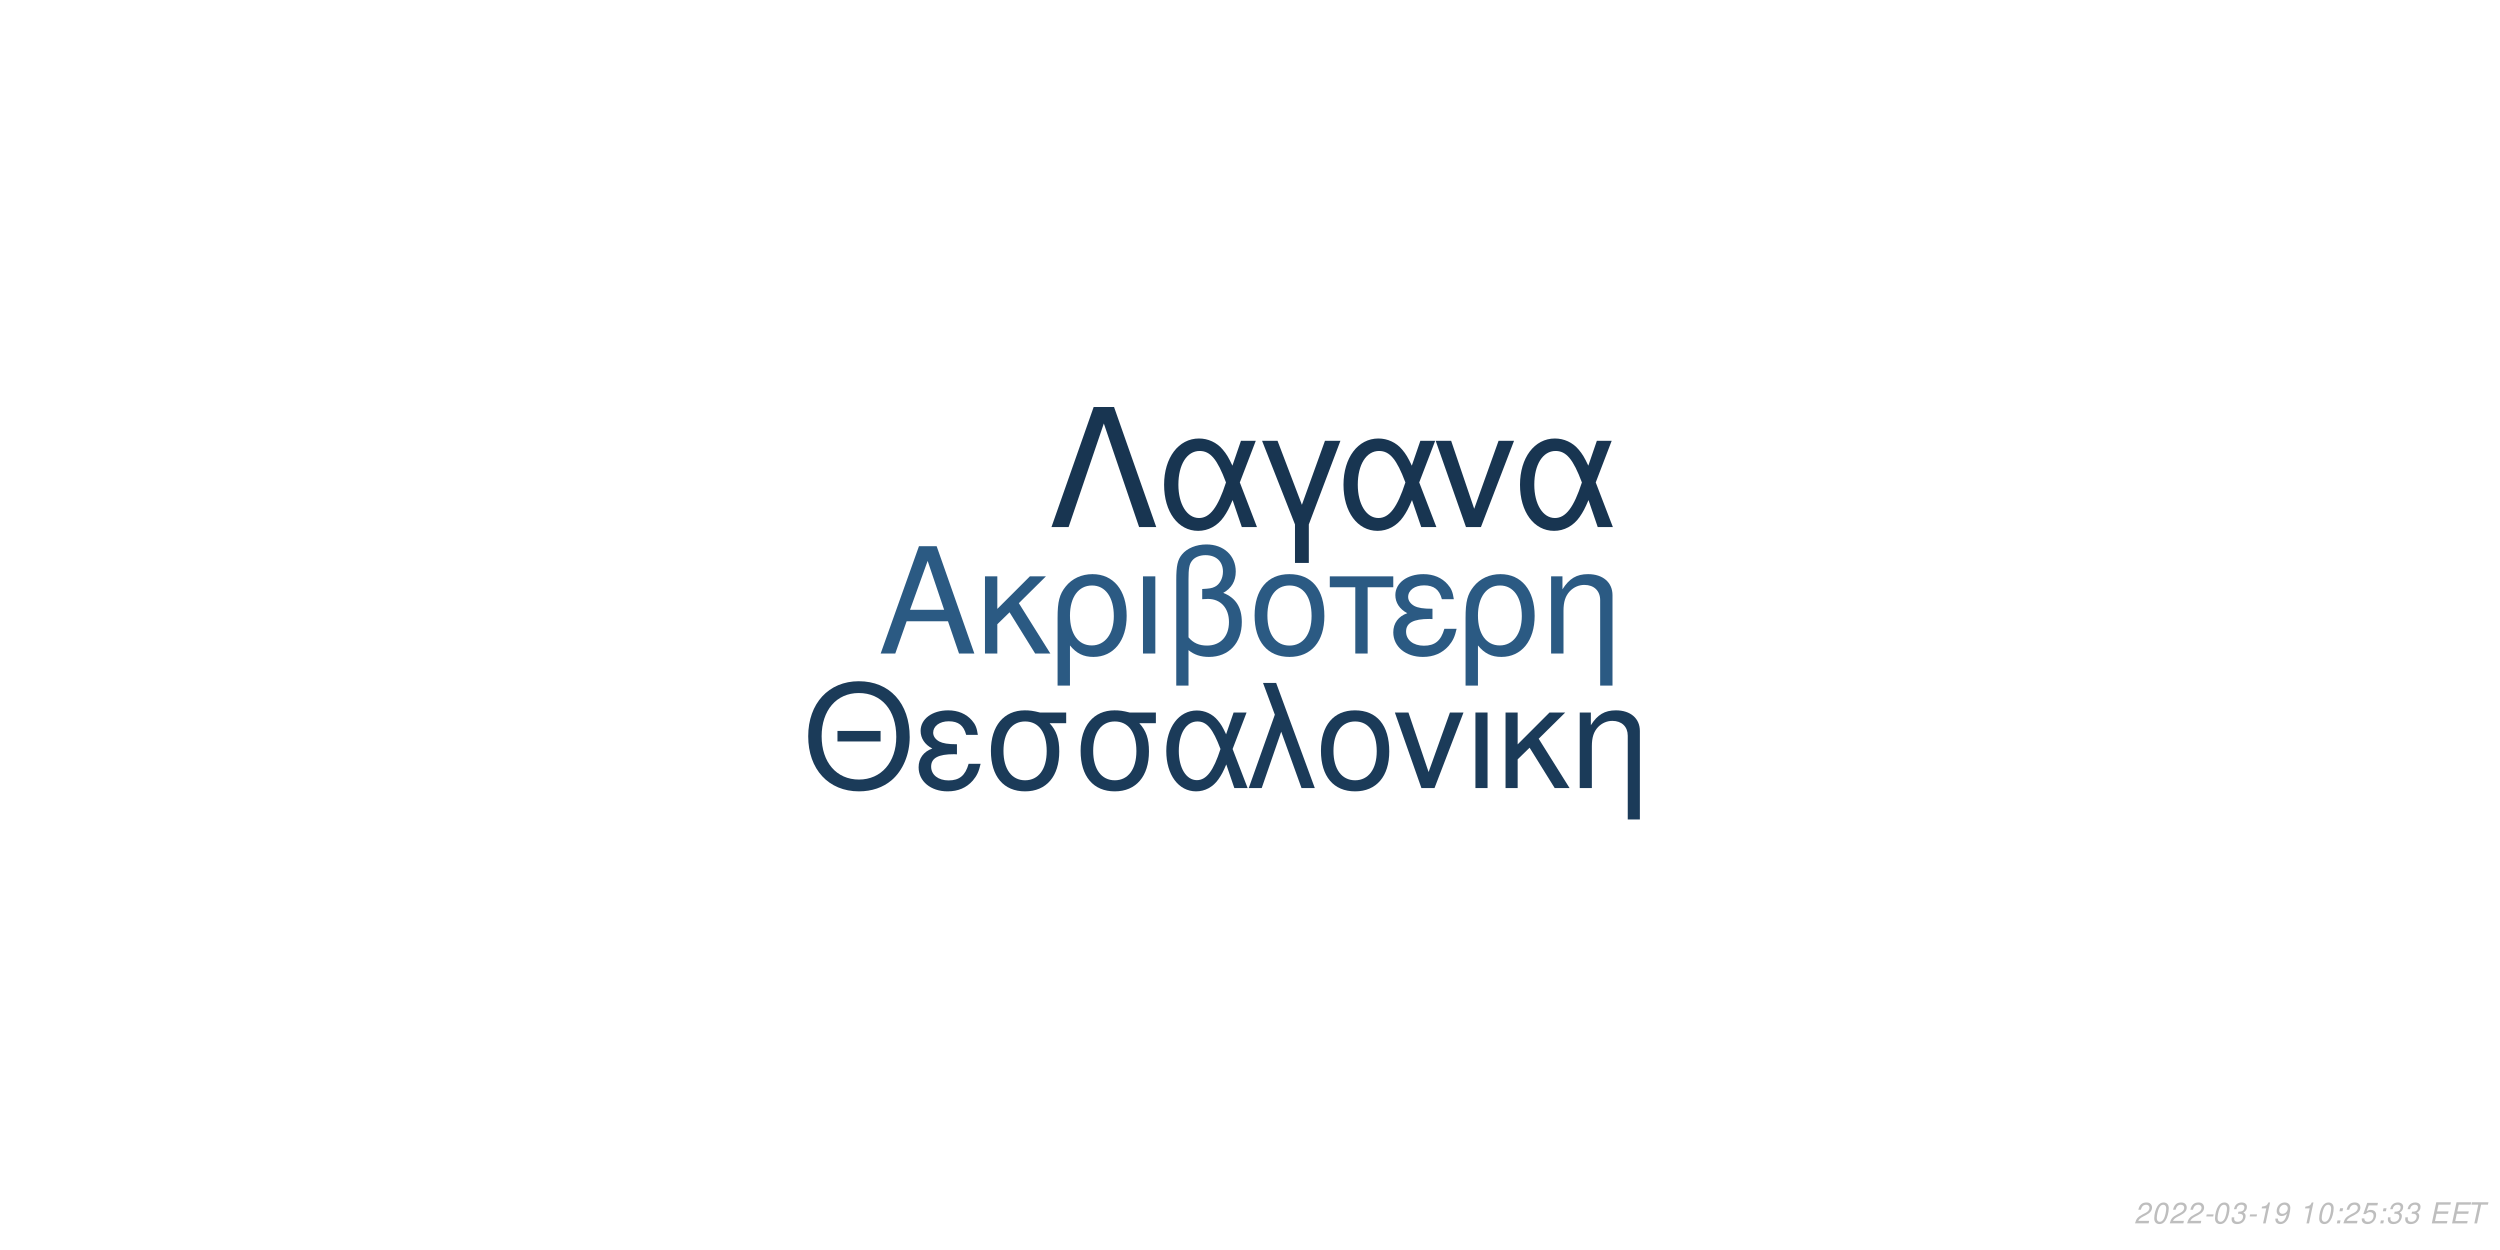
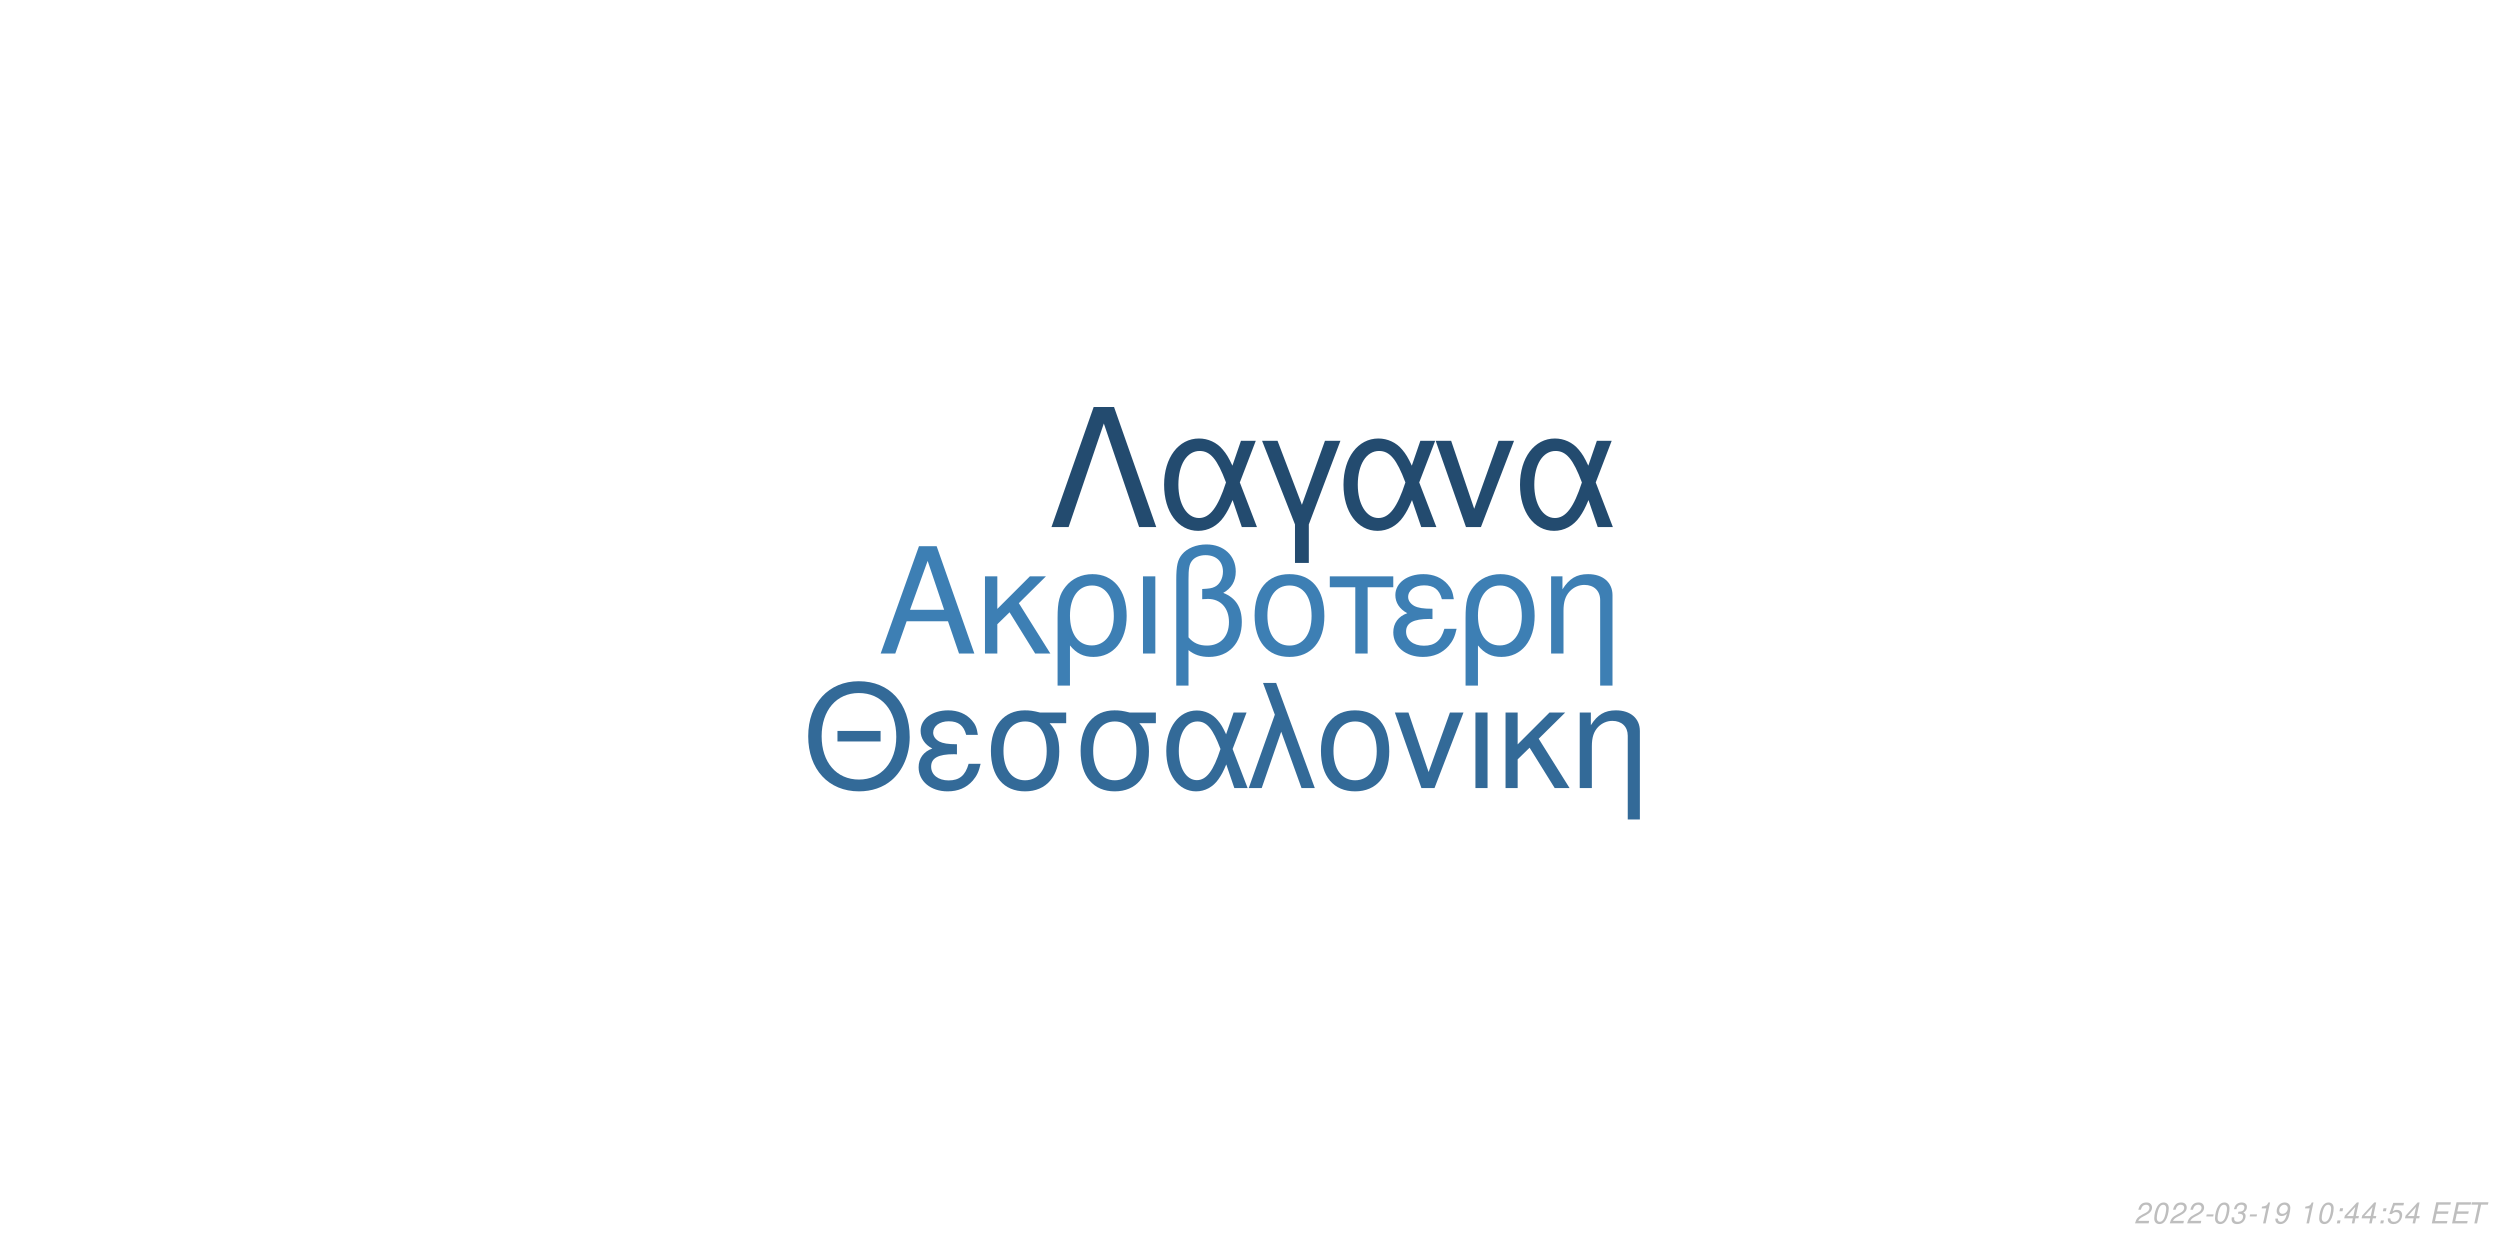
<svg xmlns="http://www.w3.org/2000/svg" xmlns:xlink="http://www.w3.org/1999/xlink" width="864pt" height="432pt" viewBox="0 0 864 432" version="1.1">
  <defs>
    <g>
      <symbol overflow="visible" id="glyph0-0">
        <path style="stroke:none;" d="" />
      </symbol>
      <symbol overflow="visible" id="glyph0-1">
        <path style="stroke:none;" d="M 24.125 -11.141 L 27.938 0 L 33.234 0 L 20.203 -37.094 L 14.094 -37.094 L 0.859 0 L 5.906 0 L 9.828 -11.141 Z M 22.797 -15.109 L 11 -15.109 L 17.094 -32.016 Z M 22.797 -15.109 " />
      </symbol>
      <symbol overflow="visible" id="glyph0-2">
        <path style="stroke:none;" d="M 7.172 -15.422 L 7.172 -26.672 L 2.906 -26.672 L 2.906 0 L 7.172 0 L 7.172 -10.125 L 11.406 -14.25 L 20.25 0 L 25.5 0 L 14.609 -17.406 L 23.969 -26.672 L 18.422 -26.672 Z M 7.172 -15.422 " />
      </symbol>
      <symbol overflow="visible" id="glyph0-3">
        <path style="stroke:none;" d="M 3 11.094 L 7.281 11.094 L 7.281 -2.797 C 9.516 -0.047 11.953 1.172 15.375 1.172 C 22.344 1.172 26.875 -4.422 26.875 -13.031 C 26.875 -21.891 22.297 -27.438 15.062 -27.438 C 11.297 -27.438 7.984 -25.906 5.797 -23.156 C 3.672 -20.516 3 -17.969 3 -12.359 Z M 14.906 -23.516 C 19.547 -23.516 22.438 -19.438 22.438 -12.922 C 22.438 -6.812 19.391 -2.797 14.812 -2.797 C 10.172 -2.797 7.281 -6.766 7.281 -13.125 C 7.281 -19.484 10.234 -23.516 14.906 -23.516 Z M 14.906 -23.516 " />
      </symbol>
      <symbol overflow="visible" id="glyph0-4">
        <path style="stroke:none;" d="M 3.516 0 L 7.781 0 L 7.781 -26.672 L 3.516 -26.672 Z M 3.516 0 " />
      </symbol>
      <symbol overflow="visible" id="glyph0-5">
        <path style="stroke:none;" d="M 4.016 11.094 L 8.25 11.094 L 8.25 -1.172 C 10.172 0.406 12.422 1.172 15.312 1.172 C 22.188 1.172 26.672 -3.609 26.672 -10.891 C 26.672 -15.984 24.578 -19.234 20.25 -20.969 C 23.109 -22.547 24.578 -25.031 24.578 -28.344 C 24.578 -33.844 20.406 -37.703 14.453 -37.703 C 10.938 -37.703 7.734 -36.391 6 -34.25 C 4.484 -32.422 4.016 -30.328 4.016 -25.391 Z M 8.25 -25.656 C 8.25 -29.359 8.5 -30.844 9.469 -32.062 C 10.375 -33.281 12.156 -34 14.094 -34 C 17.812 -34 20.156 -31.812 20.156 -28.297 C 20.156 -25.953 18.984 -23.812 17.297 -23.047 C 16.281 -22.547 15.469 -22.438 12.984 -22.297 L 12.984 -18.781 C 13.734 -18.828 14.344 -18.875 14.969 -18.875 C 19.344 -18.875 22.234 -15.719 22.234 -10.891 C 22.234 -5.906 19.281 -2.75 14.656 -2.75 C 11.953 -2.75 9.922 -3.609 8.25 -5.594 Z M 8.25 -25.656 " />
      </symbol>
      <symbol overflow="visible" id="glyph0-6">
        <path style="stroke:none;" d="M 14.094 -27.438 C 6.562 -27.438 2.094 -22.094 2.094 -13.125 C 2.094 -4.125 6.562 1.172 14.141 1.172 C 21.672 1.172 26.203 -4.172 26.203 -12.922 C 26.203 -22.188 21.828 -27.438 14.094 -27.438 Z M 14.141 -23.516 C 18.938 -23.516 21.781 -19.594 21.781 -12.984 C 21.781 -6.672 18.828 -2.75 14.141 -2.75 C 9.422 -2.75 6.516 -6.672 6.516 -13.125 C 6.516 -19.594 9.422 -23.516 14.141 -23.516 Z M 14.141 -23.516 " />
      </symbol>
      <symbol overflow="visible" id="glyph0-7">
        <path style="stroke:none;" d="M 7.891 0 L 12.156 0 L 12.156 -22.906 L 21.016 -22.906 L 21.016 -26.672 L -0.922 -26.672 L -0.922 -22.906 L 7.891 -22.906 Z M 7.891 0 " />
      </symbol>
      <symbol overflow="visible" id="glyph0-8">
        <path style="stroke:none;" d="M 14.562 -15.469 C 11.344 -15.469 9.562 -15.781 8.297 -16.438 C 6.922 -17.203 6.156 -18.328 6.156 -19.547 C 6.156 -21.891 8.453 -23.562 11.656 -23.562 C 15.062 -23.562 16.953 -22.094 17.812 -18.781 L 21.938 -18.781 C 21.578 -21.266 21.062 -22.5 19.797 -23.922 C 17.812 -26.203 14.906 -27.438 11.453 -27.438 C 5.797 -27.438 1.734 -24.375 1.734 -20.203 C 1.734 -17.609 3.156 -15.375 5.859 -13.938 C 2.797 -12.875 1.016 -10.484 1.016 -7.328 C 1.016 -2.391 5.297 1.172 11.25 1.172 C 14.969 1.172 17.906 -0.109 20.156 -2.641 C 21.578 -4.328 22.297 -5.797 22.906 -8.547 L 18.672 -8.547 C 17.5 -4.422 15.422 -2.703 11.609 -2.703 C 7.938 -2.703 5.438 -4.688 5.438 -7.578 C 5.438 -10.578 7.938 -11.953 13.484 -11.953 C 13.641 -11.953 14.094 -11.953 14.562 -11.906 Z M 14.562 -15.469 " />
      </symbol>
      <symbol overflow="visible" id="glyph0-9">
        <path style="stroke:none;" d="M 3.562 -26.672 L 3.562 0 L 7.844 0 L 7.844 -14.703 C 7.844 -17.906 8.5 -19.891 10.031 -21.531 C 11.406 -22.953 13.188 -23.719 15.062 -23.719 C 18.375 -23.719 20.516 -21.672 20.516 -18.469 L 20.516 11.094 L 24.781 11.094 L 24.781 -20.156 C 24.781 -24.578 21.469 -27.438 16.328 -27.438 C 12.359 -27.438 9.828 -25.906 7.484 -22.188 L 7.484 -26.672 Z M 3.562 -26.672 " />
      </symbol>
      <symbol overflow="visible" id="glyph1-0">
        <path style="stroke:none;" d="" />
      </symbol>
      <symbol overflow="visible" id="glyph1-1">
        <path style="stroke:none;" d="M 26.859 -19.734 L 11.953 -19.734 L 11.953 -16.094 L 26.859 -16.094 Z M 19.328 -36.922 C 8.922 -36.922 1.844 -29.25 1.844 -17.891 C 1.844 -6.484 8.875 1.141 19.391 1.141 C 23.812 1.141 27.703 -0.203 30.641 -2.688 C 34.578 -6.031 36.922 -11.656 36.922 -17.594 C 36.922 -29.297 30 -36.922 19.328 -36.922 Z M 19.328 -32.844 C 27.203 -32.844 32.281 -26.906 32.281 -17.688 C 32.281 -8.922 27.062 -2.938 19.391 -2.938 C 11.609 -2.938 6.484 -8.922 6.484 -17.891 C 6.484 -26.859 11.609 -32.844 19.328 -32.844 Z M 19.328 -32.844 " />
      </symbol>
      <symbol overflow="visible" id="glyph1-2">
        <path style="stroke:none;" d="M 14.25 -15.141 C 11.109 -15.141 9.375 -15.453 8.125 -16.094 C 6.781 -16.844 6.031 -17.938 6.031 -19.141 C 6.031 -21.422 8.266 -23.078 11.406 -23.078 C 14.75 -23.078 16.594 -21.625 17.438 -18.391 L 21.469 -18.391 C 21.125 -20.828 20.625 -22.031 19.391 -23.422 C 17.438 -25.656 14.594 -26.859 11.219 -26.859 C 5.688 -26.859 1.688 -23.875 1.688 -19.781 C 1.688 -17.234 3.094 -15.047 5.734 -13.656 C 2.734 -12.609 1 -10.266 1 -7.172 C 1 -2.344 5.188 1.141 11.016 1.141 C 14.656 1.141 17.547 -0.094 19.734 -2.594 C 21.125 -4.234 21.828 -5.688 22.422 -8.375 L 18.281 -8.375 C 17.141 -4.328 15.094 -2.641 11.359 -2.641 C 7.766 -2.641 5.328 -4.578 5.328 -7.422 C 5.328 -10.359 7.766 -11.703 13.203 -11.703 C 13.359 -11.703 13.797 -11.703 14.25 -11.656 Z M 14.25 -15.141 " />
      </symbol>
      <symbol overflow="visible" id="glyph1-3">
        <path style="stroke:none;" d="M 29 -26.109 L 19.938 -26.109 C 17.594 -26.703 16.438 -26.859 14.703 -26.859 C 7.469 -26.859 2.984 -21.469 2.984 -12.859 C 2.984 -4.031 7.375 1.141 14.797 1.141 C 22.172 1.141 26.609 -4.078 26.609 -12.656 C 26.609 -17.047 25.656 -19.828 23.266 -22.422 L 29 -22.422 Z M 14.797 -23.016 C 19.531 -23.016 22.266 -19.234 22.266 -12.75 C 22.266 -6.531 19.438 -2.688 14.797 -2.688 C 10.172 -2.688 7.328 -6.531 7.328 -12.859 C 7.328 -19.188 10.172 -23.016 14.797 -23.016 Z M 14.797 -23.016 " />
      </symbol>
      <symbol overflow="visible" id="glyph1-4">
        <path style="stroke:none;" d="M 29.344 -26.109 L 24.859 -26.109 L 22.266 -18.578 C 21.125 -21.031 20.484 -22.125 19.328 -23.469 C 17.547 -25.609 14.906 -26.812 12.156 -26.812 C 5.984 -26.812 1.594 -20.984 1.594 -12.812 C 1.594 -4.578 5.828 1.141 11.906 1.141 C 14.953 1.141 17.734 -0.344 19.625 -3.047 C 20.672 -4.531 21.281 -5.688 22.328 -8.172 L 25.109 0 L 29.703 0 L 24.516 -13.5 Z M 20.328 -13.5 C 17.891 -5.922 15.453 -2.734 12.156 -2.734 C 8.516 -2.734 5.922 -6.922 5.922 -12.812 C 5.922 -18.938 8.516 -23.016 12.359 -23.016 C 15.594 -23.016 17.688 -20.531 20.328 -13.5 Z M 20.328 -13.5 " />
      </symbol>
      <symbol overflow="visible" id="glyph1-5">
        <path style="stroke:none;" d="M 1.094 0 L 5.578 0 L 12.312 -19.484 L 19.328 0 L 23.922 0 L 10.562 -36.328 L 6.031 -36.328 L 10.109 -25.359 Z M 1.094 0 " />
      </symbol>
      <symbol overflow="visible" id="glyph1-6">
        <path style="stroke:none;" d="M 13.797 -26.859 C 6.422 -26.859 2.047 -21.625 2.047 -12.859 C 2.047 -4.031 6.422 1.141 13.859 1.141 C 21.234 1.141 25.656 -4.078 25.656 -12.656 C 25.656 -21.719 21.375 -26.859 13.797 -26.859 Z M 13.859 -23.016 C 18.531 -23.016 21.328 -19.188 21.328 -12.703 C 21.328 -6.531 18.438 -2.688 13.859 -2.688 C 9.219 -2.688 6.375 -6.531 6.375 -12.859 C 6.375 -19.188 9.219 -23.016 13.859 -23.016 Z M 13.859 -23.016 " />
      </symbol>
      <symbol overflow="visible" id="glyph1-7">
        <path style="stroke:none;" d="M 14.297 0 L 24.312 -26.109 L 19.625 -26.109 L 12.25 -5.531 L 5.281 -26.109 L 0.594 -26.109 L 9.766 0 Z M 14.297 0 " />
      </symbol>
      <symbol overflow="visible" id="glyph1-8">
        <path style="stroke:none;" d="M 3.438 0 L 7.625 0 L 7.625 -26.109 L 3.438 -26.109 Z M 3.438 0 " />
      </symbol>
      <symbol overflow="visible" id="glyph1-9">
        <path style="stroke:none;" d="M 7.031 -15.094 L 7.031 -26.109 L 2.844 -26.109 L 2.844 0 L 7.031 0 L 7.031 -9.922 L 11.156 -13.953 L 19.828 0 L 24.969 0 L 14.297 -17.047 L 23.469 -26.109 L 18.031 -26.109 Z M 7.031 -15.094 " />
      </symbol>
      <symbol overflow="visible" id="glyph1-10">
        <path style="stroke:none;" d="M 3.484 -26.109 L 3.484 0 L 7.672 0 L 7.672 -14.406 C 7.672 -17.547 8.328 -19.484 9.812 -21.078 C 11.156 -22.469 12.906 -23.219 14.75 -23.219 C 17.984 -23.219 20.078 -21.234 20.078 -18.094 L 20.078 10.859 L 24.266 10.859 L 24.266 -19.734 C 24.266 -24.062 21.031 -26.859 16 -26.859 C 12.109 -26.859 9.609 -25.359 7.328 -21.719 L 7.328 -26.109 Z M 3.484 -26.109 " />
      </symbol>
      <symbol overflow="visible" id="glyph2-0">
        <path style="stroke:none;" d="" />
      </symbol>
      <symbol overflow="visible" id="glyph2-1">
        <path style="stroke:none;" d="M 22.531 -41.484 L 15.484 -41.484 L 0.906 0 L 6.828 0 L 19 -35.797 L 31.188 0 L 37.109 0 Z M 22.531 -41.484 " />
      </symbol>
      <symbol overflow="visible" id="glyph2-2">
        <path style="stroke:none;" d="M 33.516 -29.812 L 28.391 -29.812 L 25.438 -21.219 C 24.125 -24.016 23.391 -25.266 22.078 -26.797 C 20.031 -29.25 17.016 -30.609 13.891 -30.609 C 6.828 -30.609 1.828 -23.953 1.828 -14.625 C 1.828 -5.234 6.656 1.312 13.594 1.312 C 17.078 1.312 20.266 -0.391 22.422 -3.469 C 23.609 -5.172 24.297 -6.484 25.5 -9.328 L 28.688 0 L 33.922 0 L 28 -15.422 Z M 23.219 -15.422 C 20.422 -6.766 17.641 -3.125 13.891 -3.125 C 9.734 -3.125 6.766 -7.906 6.766 -14.625 C 6.766 -21.625 9.734 -26.297 14.109 -26.297 C 17.812 -26.297 20.203 -23.453 23.219 -15.422 Z M 23.219 -15.422 " />
      </symbol>
      <symbol overflow="visible" id="glyph2-3">
        <path style="stroke:none;" d="M 12.062 12.406 L 16.844 12.406 L 16.844 -0.906 L 27.766 -29.812 L 22.422 -29.812 L 14.453 -7.688 L 6.031 -29.812 L 0.688 -29.812 L 12.062 -0.906 Z M 12.062 12.406 " />
      </symbol>
      <symbol overflow="visible" id="glyph2-4">
        <path style="stroke:none;" d="M 16.328 0 L 27.766 -29.812 L 22.422 -29.812 L 14 -6.312 L 6.031 -29.812 L 0.688 -29.812 L 11.156 0 Z M 16.328 0 " />
      </symbol>
      <symbol overflow="visible" id="glyph3-0">
        <path style="stroke:none;" d="" />
      </symbol>
      <symbol overflow="visible" id="glyph3-1">
        <path style="stroke:none;" d="M 5.234 -0.875 L 1.469 -0.875 C 1.641 -1.375 2.203 -1.891 3.109 -2.344 L 4.234 -2.938 C 5.562 -3.625 6.219 -4.469 6.219 -5.484 C 6.219 -5.938 6.062 -6.359 5.797 -6.656 C 5.469 -7.047 4.984 -7.234 4.312 -7.234 C 2.766 -7.234 1.891 -6.453 1.484 -4.734 L 2.375 -4.734 C 2.484 -5.188 2.609 -5.484 2.797 -5.75 C 3.094 -6.203 3.609 -6.453 4.188 -6.453 C 4.891 -6.453 5.344 -6.031 5.344 -5.375 C 5.344 -4.703 4.859 -4.094 4.016 -3.656 L 2.984 -3.125 C 1.234 -2.188 0.797 -1.656 0.344 -0.016 L 5.047 -0.016 Z M 5.234 -0.875 " />
      </symbol>
      <symbol overflow="visible" id="glyph3-2">
        <path style="stroke:none;" d="M 4.203 -7.234 C 3.375 -7.234 2.688 -6.812 2.125 -5.984 C 1.484 -5.047 0.984 -3.188 0.984 -1.734 C 0.984 -1.109 1.172 -0.562 1.484 -0.266 C 1.797 0.047 2.281 0.234 2.766 0.234 C 3.625 0.234 4.281 -0.156 4.859 -1.016 C 5.516 -1.953 6 -3.797 6 -5.266 C 6 -6.5 5.328 -7.234 4.203 -7.234 Z M 4.094 -6.453 C 4.734 -6.453 5.125 -5.984 5.125 -5.156 C 5.125 -4.203 4.781 -2.625 4.406 -1.812 C 3.984 -0.938 3.516 -0.547 2.875 -0.547 C 2.25 -0.547 1.875 -1.031 1.875 -1.828 C 1.875 -2.797 2.203 -4.344 2.594 -5.203 C 2.984 -6.047 3.453 -6.453 4.094 -6.453 Z M 4.094 -6.453 " />
      </symbol>
      <symbol overflow="visible" id="glyph3-3">
        <path style="stroke:none;" d="M 3.516 -3.125 L 1.125 -3.125 L 0.969 -2.406 L 3.359 -2.406 Z M 3.516 -3.125 " />
      </symbol>
      <symbol overflow="visible" id="glyph3-4">
        <path style="stroke:none;" d="M 2.922 -3.312 C 3.125 -3.344 3.234 -3.344 3.375 -3.344 C 4.203 -3.344 4.688 -3 4.688 -2.406 C 4.688 -1.312 3.906 -0.547 2.781 -0.547 C 2.047 -0.547 1.594 -0.938 1.594 -1.562 C 1.594 -1.719 1.609 -1.844 1.656 -2.094 L 0.766 -2.094 C 0.734 -1.797 0.719 -1.641 0.719 -1.469 C 0.719 -0.375 1.406 0.234 2.641 0.234 C 3.547 0.234 4.297 -0.078 4.812 -0.656 C 5.266 -1.156 5.562 -1.875 5.562 -2.547 C 5.562 -3.125 5.344 -3.453 4.797 -3.734 C 5.641 -4.234 6.016 -4.844 6.016 -5.734 C 6.016 -6.656 5.312 -7.234 4.203 -7.234 C 3.375 -7.234 2.672 -6.938 2.188 -6.375 C 1.891 -6.031 1.703 -5.641 1.516 -4.906 L 2.391 -4.906 C 2.5 -5.359 2.594 -5.594 2.734 -5.812 C 3.047 -6.234 3.516 -6.453 4.078 -6.453 C 4.734 -6.453 5.141 -6.125 5.141 -5.578 C 5.141 -5.188 5.016 -4.797 4.797 -4.547 C 4.516 -4.234 4 -4.062 3.266 -4.062 L 3.078 -4.062 Z M 2.922 -3.312 " />
      </symbol>
      <symbol overflow="visible" id="glyph3-5">
        <path style="stroke:none;" d="M 3.703 -5.188 L 2.594 0 L 3.469 0 L 5.016 -7.234 L 4.438 -7.234 C 3.906 -6.156 3.688 -6.016 2.234 -5.812 L 2.109 -5.188 Z M 3.703 -5.188 " />
      </symbol>
      <symbol overflow="visible" id="glyph3-6">
        <path style="stroke:none;" d="M 0.844 -1.656 C 0.844 -1.547 0.844 -1.438 0.844 -1.375 C 0.844 -0.406 1.531 0.234 2.578 0.234 C 3.203 0.234 3.766 0.016 4.297 -0.438 C 4.938 -1 5.312 -1.656 5.594 -2.719 C 5.844 -3.672 6.016 -4.766 6.016 -5.375 C 6.016 -5.844 5.844 -6.328 5.547 -6.656 C 5.203 -7.031 4.703 -7.234 4.062 -7.234 C 2.516 -7.234 1.297 -5.938 1.297 -4.266 C 1.297 -3.203 1.984 -2.547 3.047 -2.547 C 3.484 -2.547 3.953 -2.672 4.281 -2.891 C 4.406 -2.984 4.547 -3.078 4.828 -3.344 C 4.438 -1.484 3.703 -0.547 2.703 -0.547 C 2.109 -0.547 1.719 -0.938 1.719 -1.547 L 1.719 -1.656 Z M 3.953 -6.453 C 4.625 -6.453 5.141 -5.953 5.141 -5.281 C 5.141 -4.188 4.312 -3.312 3.297 -3.312 C 2.594 -3.312 2.172 -3.734 2.172 -4.453 C 2.172 -5.562 2.984 -6.453 3.953 -6.453 Z M 3.953 -6.453 " />
      </symbol>
      <symbol overflow="visible" id="glyph3-7">
        <path style="stroke:none;" d="" />
      </symbol>
      <symbol overflow="visible" id="glyph3-8">
        <path style="stroke:none;" d="M 2.359 -1.031 L 1.312 -1.031 L 1.094 0 L 2.141 0 Z M 3.266 -5.234 L 2.219 -5.234 L 2 -4.203 L 3.047 -4.203 Z M 3.266 -5.234 " />
      </symbol>
      <symbol overflow="visible" id="glyph3-9">
+         <path style="stroke:none;" d="M 3.625 -1.75 L 3.266 0 L 4.141 0 L 4.516 -1.75 L 5.562 -1.75 L 5.734 -2.531 L 4.688 -2.531 L 5.688 -7.234 L 5.016 -7.234 L 0.844 -2.672 L 0.641 -1.75 Z M 3.797 -2.531 L 1.594 -2.531 L 4.469 -5.703 Z M 3.797 -2.531 " />
+       </symbol>
+       <symbol overflow="visible" id="glyph3-10">
        <path style="stroke:none;" d="M 6.297 -7.094 L 2.594 -7.094 L 1.234 -3.234 L 2.047 -3.234 C 2.656 -3.766 2.938 -3.906 3.531 -3.906 C 4.328 -3.906 4.797 -3.453 4.797 -2.688 C 4.797 -1.438 3.969 -0.547 2.828 -0.547 C 2.031 -0.547 1.609 -0.938 1.578 -1.734 L 0.703 -1.734 L 0.703 -1.516 C 0.703 -0.938 0.844 -0.547 1.188 -0.266 C 1.562 0.062 2.078 0.234 2.703 0.234 C 3.656 0.234 4.391 -0.156 4.984 -0.922 C 5.422 -1.5 5.672 -2.234 5.672 -2.953 C 5.672 -4 4.938 -4.672 3.812 -4.672 C 3.328 -4.672 2.906 -4.547 2.406 -4.234 L 3.109 -6.219 L 6.109 -6.219 Z M 6.297 -7.094 " />
      </symbol>
-       <symbol overflow="visible" id="glyph3-10">
+       <symbol overflow="visible" id="glyph3-11">
        <path style="stroke:none;" d="M 2.547 -3.312 L 6.5 -3.312 L 6.688 -4.141 L 2.719 -4.141 L 3.219 -6.469 L 7.344 -6.469 L 7.516 -7.297 L 2.453 -7.297 L 0.906 0 L 6.125 0 L 6.297 -0.812 L 2.016 -0.812 Z M 2.547 -3.312 " />
      </symbol>
-       <symbol overflow="visible" id="glyph3-11">
+       <symbol overflow="visible" id="glyph3-12">
        <path style="stroke:none;" d="M 4.938 -6.469 L 7.312 -6.469 L 7.484 -7.297 L 1.75 -7.297 L 1.578 -6.469 L 3.984 -6.469 L 2.609 0 L 3.547 0 Z M 4.938 -6.469 " />
      </symbol>
    </g>
  </defs>
  <g id="surface1">
    <rect x="0" y="0" width="864" height="432" style="fill:rgb(100%,100%,100%);fill-opacity:1;stroke:none;" />
-     <g style="fill:rgb(16.863%,35.294%,51.373%);fill-opacity:1;">
+     <g style="fill:rgb(23.922%,49.804%,70.588%);fill-opacity:1;">
      <use xlink:href="#glyph0-1" x="303.5" y="225.861" />
      <use xlink:href="#glyph0-2" x="337.5" y="225.861" />
      <use xlink:href="#glyph0-3" x="362.5" y="225.861" />
      <use xlink:href="#glyph0-4" x="391.5" y="225.861" />
      <use xlink:href="#glyph0-5" x="402.5" y="225.861" />
      <use xlink:href="#glyph0-6" x="431.5" y="225.861" />
      <use xlink:href="#glyph0-7" x="460.5" y="225.861" />
      <use xlink:href="#glyph0-8" x="480.5" y="225.861" />
      <use xlink:href="#glyph0-3" x="503.5" y="225.861" />
      <use xlink:href="#glyph0-9" x="532.5" y="225.861" />
    </g>
-     <g style="fill:rgb(10.588%,23.137%,34.902%);fill-opacity:1;">
+     <g style="fill:rgb(20%,41.569%,59.608%);fill-opacity:1;">
      <use xlink:href="#glyph1-1" x="277.473" y="272.354" />
      <use xlink:href="#glyph1-2" x="316.473" y="272.354" />
      <use xlink:href="#glyph1-3" x="339.473" y="272.354" />
      <use xlink:href="#glyph1-3" x="370.473" y="272.354" />
      <use xlink:href="#glyph1-4" x="401.473" y="272.354" />
      <use xlink:href="#glyph1-5" x="430.473" y="272.354" />
      <use xlink:href="#glyph1-6" x="454.473" y="272.354" />
      <use xlink:href="#glyph1-7" x="481.473" y="272.354" />
      <use xlink:href="#glyph1-8" x="506.473" y="272.354" />
      <use xlink:href="#glyph1-9" x="517.473" y="272.354" />
      <use xlink:href="#glyph1-10" x="542.473" y="272.354" />
    </g>
-     <g style="fill:rgb(9.412%,20.784%,31.765%);fill-opacity:1;">
+     <g style="fill:rgb(13.725%,29.412%,43.529%);fill-opacity:1;">
      <use xlink:href="#glyph2-1" x="362.484" y="182.152" />
      <use xlink:href="#glyph2-2" x="400.484" y="182.152" />
      <use xlink:href="#glyph2-3" x="435.484" y="182.152" />
      <use xlink:href="#glyph2-2" x="462.484" y="182.152" />
      <use xlink:href="#glyph2-4" x="495.484" y="182.152" />
      <use xlink:href="#glyph2-2" x="523.484" y="182.152" />
    </g>
    <g style="fill:rgb(74.51%,74.51%,74.51%);fill-opacity:1;">
      <use xlink:href="#glyph3-1" x="737.52" y="422.81" />
      <use xlink:href="#glyph3-2" x="743.52" y="422.81" />
      <use xlink:href="#glyph3-1" x="749.52" y="422.81" />
      <use xlink:href="#glyph3-1" x="755.52" y="422.81" />
      <use xlink:href="#glyph3-3" x="761.52" y="422.81" />
      <use xlink:href="#glyph3-2" x="764.52" y="422.81" />
      <use xlink:href="#glyph3-4" x="770.52" y="422.81" />
      <use xlink:href="#glyph3-3" x="776.52" y="422.81" />
      <use xlink:href="#glyph3-5" x="779.52" y="422.81" />
      <use xlink:href="#glyph3-6" x="785.52" y="422.81" />
      <use xlink:href="#glyph3-7" x="791.52" y="422.81" />
      <use xlink:href="#glyph3-5" x="794.52" y="422.81" />
      <use xlink:href="#glyph3-2" x="800.52" y="422.81" />
      <use xlink:href="#glyph3-8" x="806.52" y="422.81" />
-       <use xlink:href="#glyph3-1" x="809.52" y="422.81" />
+       <use xlink:href="#glyph3-9" x="809.52" y="422.81" />
      <use xlink:href="#glyph3-9" x="815.52" y="422.81" />
      <use xlink:href="#glyph3-8" x="821.52" y="422.81" />
-       <use xlink:href="#glyph3-4" x="824.52" y="422.81" />
-       <use xlink:href="#glyph3-4" x="830.52" y="422.81" />
+       <use xlink:href="#glyph3-10" x="824.52" y="422.81" />
+       <use xlink:href="#glyph3-9" x="830.52" y="422.81" />
      <use xlink:href="#glyph3-7" x="836.52" y="422.81" />
-       <use xlink:href="#glyph3-10" x="839.52" y="422.81" />
-       <use xlink:href="#glyph3-10" x="846.52" y="422.81" />
-       <use xlink:href="#glyph3-11" x="852.52" y="422.81" />
+       <use xlink:href="#glyph3-11" x="839.52" y="422.81" />
+       <use xlink:href="#glyph3-11" x="846.52" y="422.81" />
+       <use xlink:href="#glyph3-12" x="852.52" y="422.81" />
    </g>
  </g>
</svg>
